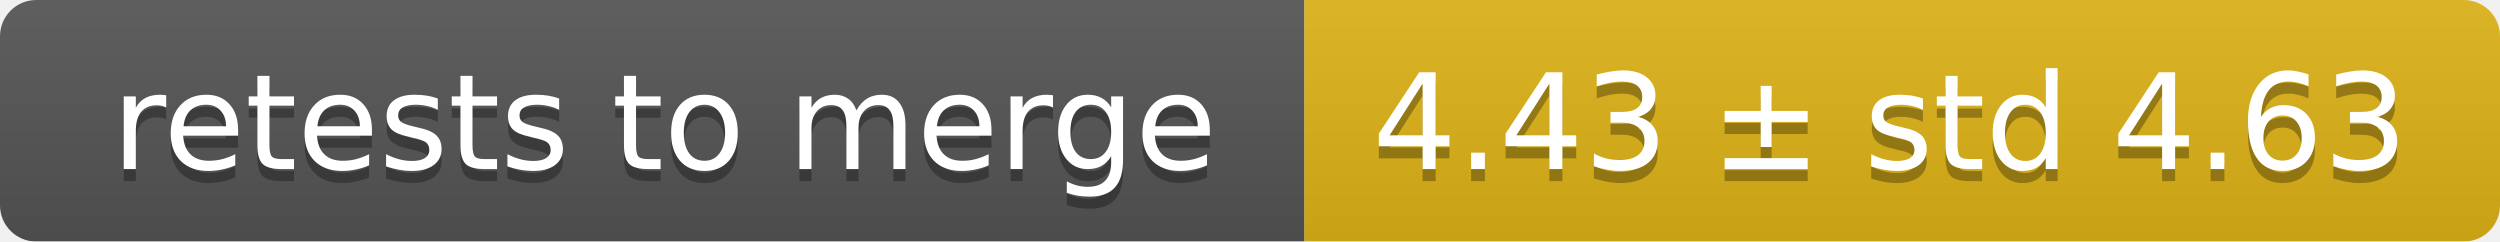
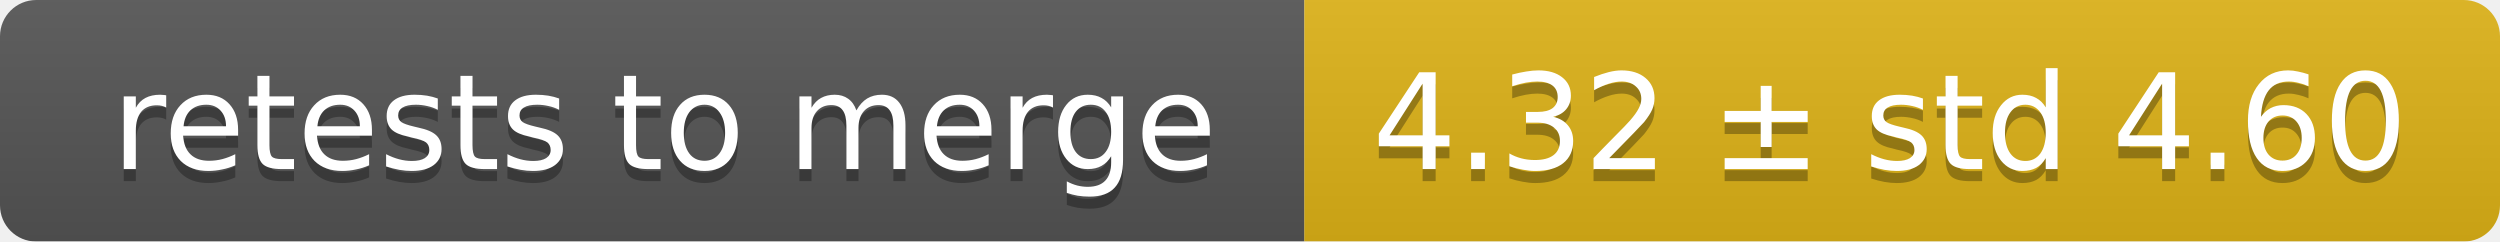
<svg xmlns="http://www.w3.org/2000/svg" width="207" height="20">
  <linearGradient id="smooth" x2="0" y2="100%">
    <stop offset="0" stop-color="#bbb" stop-opacity=".1" />
    <stop offset="1" stop-opacity=".1" />
  </linearGradient>
  <mask id="round">
    <rect width="207" height="20" rx="3" fill="#fff" />
  </mask>
  <g mask="url(#round)">
    <rect width="108" height="20" fill="#555" />
    <rect x="108" width="99" height="20" fill="#dfb317" />
    <rect width="207" height="20" fill="url(#smooth)" />
  </g>
  <g fill="#fff" text-anchor="middle" font-family="DejaVu Sans,Verdana,Geneva,sans-serif" font-size="11">
    <text x="55" y="15" fill="#010101" fill-opacity=".3">retests to merge</text>
    <text x="55" y="14">retests to merge</text>
-     <text x="156.5" y="15" fill="#010101" fill-opacity=".3">4.43 ± std 4.63</text>
-     <text x="156.5" y="14">4.43 ± std 4.63</text>
+     <text x="156.5" y="15" fill="#010101" fill-opacity=".3">4.32 ± std 4.60</text>
+     <text x="156.5" y="14">4.32 ± std 4.60</text>
  </g>
</svg>
